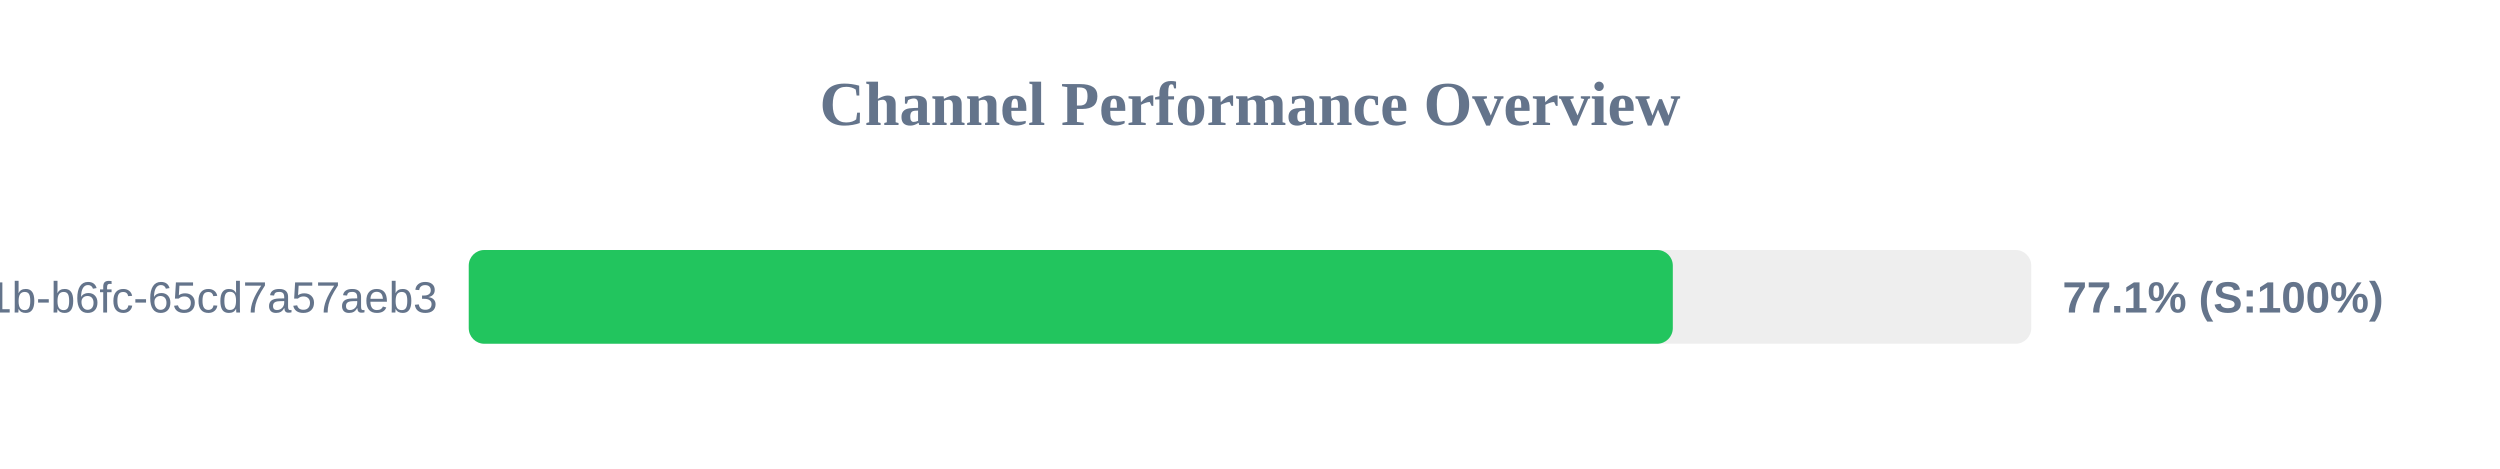
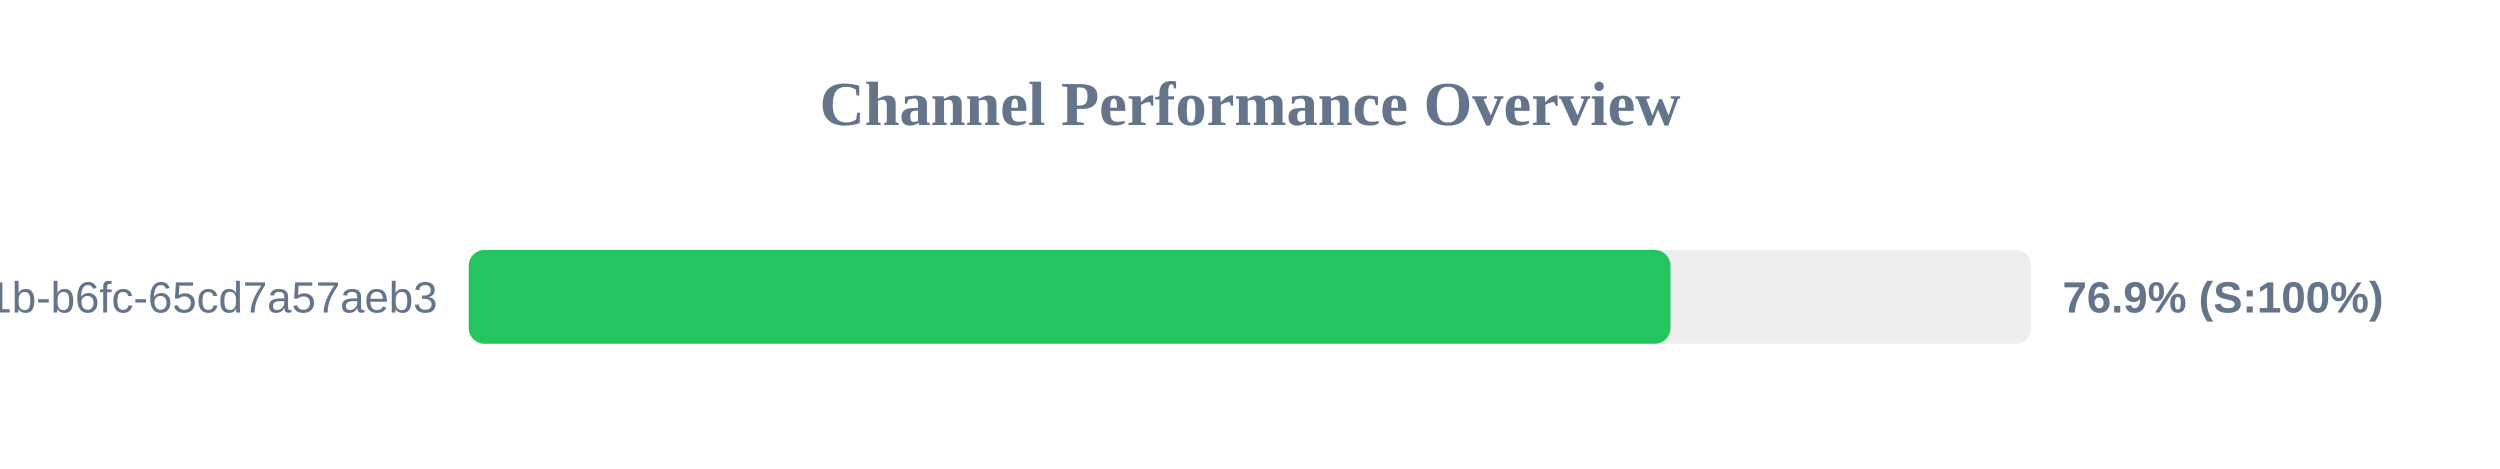
<svg xmlns="http://www.w3.org/2000/svg" width="800" height="150" version="1.1">
  <style>
        .row { font: 14px Arial; fill: #64748b; }
        .score { font: bold 14px Arial; fill: #64748b; }
    </style>
  <text x="400" y="40" text-anchor="middle" font-size="20px" font-weight="bold" fill="#64748b">Channel Performance Overview</text>
  <rect x="150" y="80" width="500" height="30" fill="#eee" rx="5" />
-   <rect x="150" y="80" width="385.3" height="30" fill="#22c55e" rx="5" />
+   <rect x="150" y="80" width="384.55" height="30" fill="#22c55e" rx="5" />
  <text x="140" y="100" text-anchor="end" class="row">?uuid=9c859345-959f-491b-b6fc-65cd7a57aeb3</text>
-   <text x="660" y="100" text-anchor="start" class="score">77.1% (S:100%)</text>
+   <text x="660" y="100" text-anchor="start" class="score">76.9% (S:100%)</text>
</svg>
